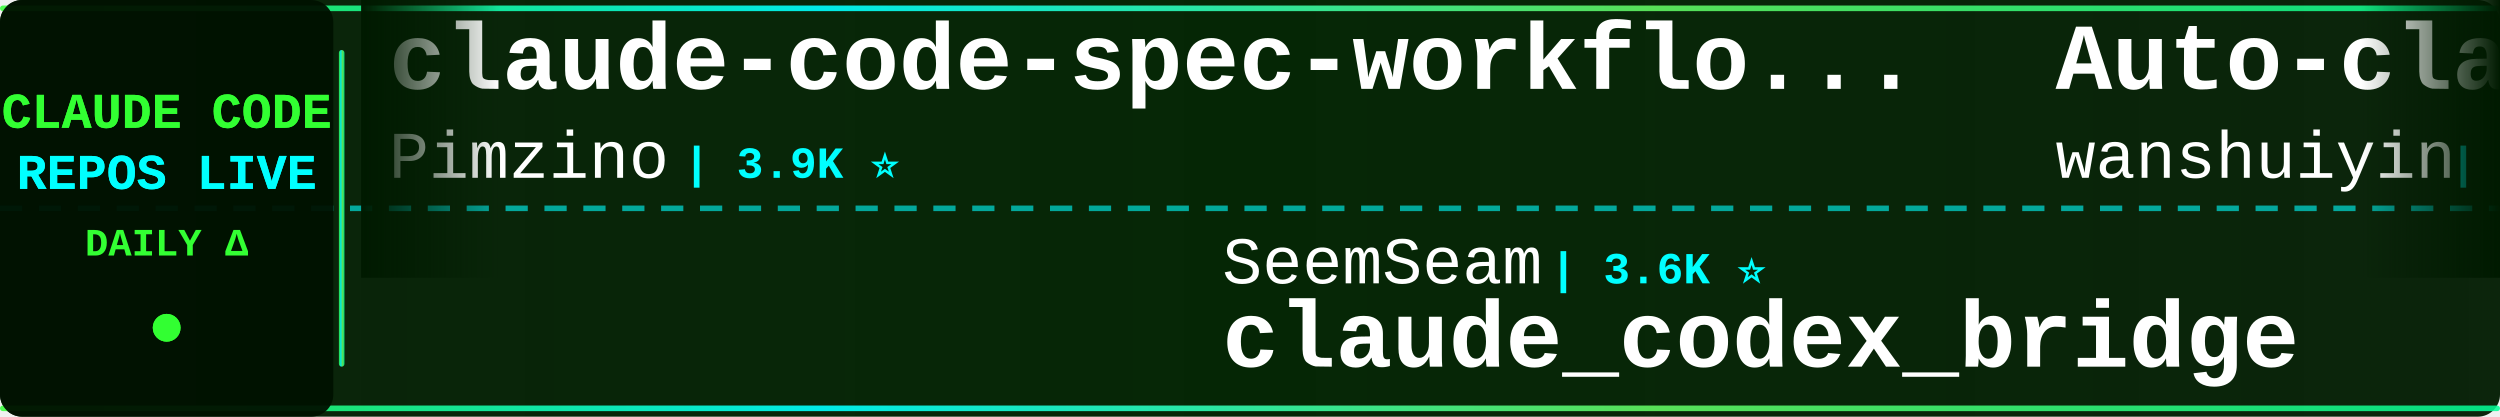
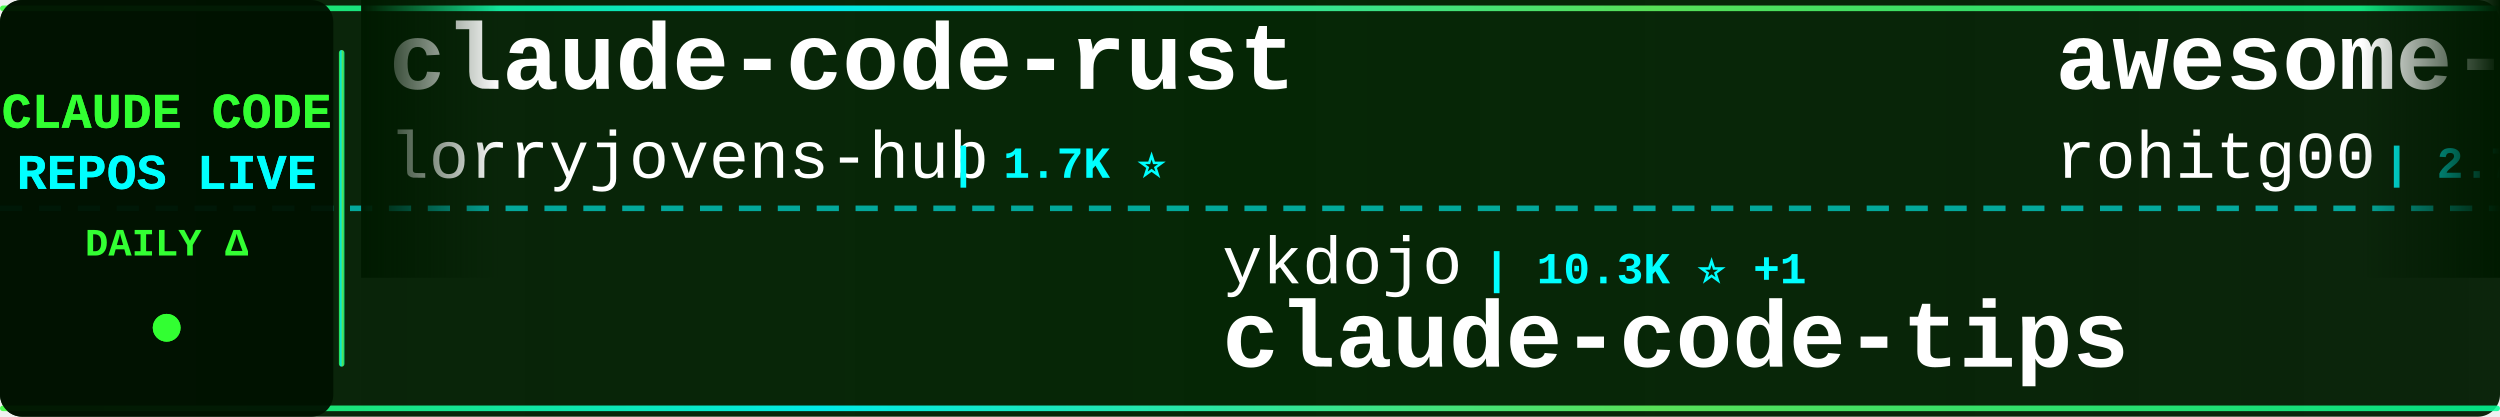
<svg xmlns="http://www.w3.org/2000/svg" width="900" height="150">
  <defs>
    <linearGradient id="tickerBg" x1="0%" y1="0%" x2="100%" y2="0%">
      <stop offset="0%" style="stop-color:#001a00;stop-opacity:0.95" />
      <stop offset="50%" style="stop-color:#002200;stop-opacity:0.98" />
      <stop offset="100%" style="stop-color:#001a00;stop-opacity:0.95" />
    </linearGradient>
    <linearGradient id="borderGrad" x1="0%" y1="0%" x2="100%" y2="0%">
      <stop offset="0%" style="stop-color:#33ff33;stop-opacity:0.85">
        <animate attributeName="stop-opacity" values="0.85;1;0.85" dur="2s" repeatCount="indefinite" />
      </stop>
      <stop offset="33%" style="stop-color:#00ffff;stop-opacity:0.9">
        <animate attributeName="stop-opacity" values="0.9;1;0.9" dur="2.2s" repeatCount="indefinite" />
      </stop>
      <stop offset="66%" style="stop-color:#66ff66;stop-opacity:0.85">
        <animate attributeName="stop-opacity" values="0.85;1;0.85" dur="1.8s" repeatCount="indefinite" />
      </stop>
      <stop offset="100%" style="stop-color:#00ff99;stop-opacity:0.85">
        <animate attributeName="stop-opacity" values="0.85;1;0.85" dur="2s" repeatCount="indefinite" />
      </stop>
    </linearGradient>
    <filter id="textGlow">
      <feGaussianBlur stdDeviation="0.1" result="coloredBlur" />
      <feMerge>
        <feMergeNode in="coloredBlur" />
        <feMergeNode in="SourceGraphic" />
      </feMerge>
    </filter>
    <filter id="metricGlow">
      <feGaussianBlur stdDeviation="0.2" result="coloredBlur" />
      <feMerge>
        <feMergeNode in="coloredBlur" />
        <feMergeNode in="SourceGraphic" />
      </feMerge>
    </filter>
    <linearGradient id="leftFade" x1="0%" y1="0%" x2="100%" y2="0%">
      <stop offset="0%" style="stop-color:#001a00;stop-opacity:1" />
      <stop offset="100%" style="stop-color:#001a00;stop-opacity:0" />
    </linearGradient>
    <linearGradient id="rightFade" x1="0%" y1="0%" x2="100%" y2="0%">
      <stop offset="0%" style="stop-color:#001a00;stop-opacity:0" />
      <stop offset="100%" style="stop-color:#001a00;stop-opacity:1" />
    </linearGradient>
  </defs>
  <rect width="900" height="150" fill="url(#tickerBg)" rx="8" />
  <rect x="0" y="2" width="900" height="2" fill="url(#borderGrad)" rx="1" />
  <rect x="0" y="146" width="900" height="2" fill="url(#borderGrad)" rx="1" />
  <line x1="0" y1="75" x2="900" y2="75" stroke="#00ffff" stroke-width="2" stroke-dasharray="8 6" opacity="0.6" />
  <rect x="0" y="0" width="120" height="150" fill="#001100" opacity="0.95" rx="8" />
  <text x="60" y="46" font-family="'Courier New', monospace" font-size="18" font-weight="bold" fill="#33ff33" text-anchor="middle" filter="url(#textGlow)">
    CLAUDE CODE
  </text>
  <text x="60" y="68" font-family="'Courier New', monospace" font-size="18" font-weight="bold" fill="#00ffff" text-anchor="middle" filter="url(#textGlow)">
    REPOS LIVE
  </text>
  <text x="60" y="92" font-family="'Courier New', monospace" font-size="14" font-weight="bold" fill="#33ff33" text-anchor="middle">
    DAILY Δ
  </text>
  <circle cx="60" cy="118" r="5" fill="#33ff33" filter="url(#metricGlow)">
    <animate attributeName="r" values="4;6;4" dur="1.5s" repeatCount="indefinite" />
    <animate attributeName="opacity" values="0.6;1;0.6" dur="1.5s" repeatCount="indefinite" />
  </circle>
  <rect x="122" y="18" width="2" height="114" fill="url(#borderGrad)" rx="1" />
  <clipPath id="tickerClip">
    <rect x="130" y="0" width="770" height="150" />
  </clipPath>
  <g clip-path="url(#tickerClip)">
    <g id="tickerItems">
      <animateTransform attributeName="transform" attributeType="XML" type="translate" from="0 0" to="-3000 0" dur="54s" repeatCount="indefinite" />
      <g transform="translate(0, 0)">
-         <text x="140" y="32" font-family="'Courier New', monospace" font-size="34" font-weight="bold" fill="#ffffff">claude-code-spec-workflo...</text>
-         <text x="140" y="64" font-family="'Courier New', monospace" font-size="24" font-weight="normal" fill="#ffffff" opacity="1.0">Pimzino</text>
-         <text x="246" y="64" font-family="'Courier New', monospace" font-size="16" font-weight="bold" fill="#00ffff"> | 3.9K ⭐</text>
+         <text x="140" y="32" font-family="'Courier New', monospace" font-size="34" font-weight="bold" fill="#ffffff">claude-code-rust</text>
+         <text x="140" y="64" font-family="'Courier New', monospace" font-size="24" font-weight="normal" fill="#ffffff" opacity="1.0">lorryjovens-hub</text>
+         <text x="342" y="64" font-family="'Courier New', monospace" font-size="16" font-weight="bold" fill="#00ffff"> | 1.7K ⭐</text>
      </g>
      <g transform="translate(300, 0)">
-         <text x="140" y="102" font-family="'Courier New', monospace" font-size="24" font-weight="normal" fill="#ffffff" opacity="1.0">SeemSeam</text>
-         <text x="258" y="102" font-family="'Courier New', monospace" font-size="16" font-weight="bold" fill="#00ffff"> | 3.6K ⭐</text>
-         <text x="140" y="132" font-family="'Courier New', monospace" font-size="34" font-weight="bold" fill="#ffffff">claude_codex_bridge</text>
+         <text x="140" y="102" font-family="'Courier New', monospace" font-size="24" font-weight="normal" fill="#ffffff" opacity="1.0">ykdojo</text>
+         <text x="234" y="102" font-family="'Courier New', monospace" font-size="16" font-weight="bold" fill="#00ffff"> | 10.3K ⭐ +1</text>
+         <text x="140" y="132" font-family="'Courier New', monospace" font-size="34" font-weight="bold" fill="#ffffff">claude-code-tips</text>
      </g>
      <g transform="translate(600, 0)">
-         <text x="140" y="32" font-family="'Courier New', monospace" font-size="34" font-weight="bold" fill="#ffffff">Auto-claude-code-researc...</text>
-         <text x="140" y="64" font-family="'Courier New', monospace" font-size="24" font-weight="normal" fill="#ffffff" opacity="1.0">wanshuiyin</text>
-         <text x="282" y="64" font-family="'Courier New', monospace" font-size="16" font-weight="bold" fill="#00ffff"> | 17.8K ⭐ +15</text>
+         <text x="140" y="32" font-family="'Courier New', monospace" font-size="34" font-weight="bold" fill="#ffffff">awesome-claude-code-tool...</text>
+         <text x="140" y="64" font-family="'Courier New', monospace" font-size="24" font-weight="normal" fill="#ffffff" opacity="1.0">rohitg00</text>
+         <text x="258" y="64" font-family="'Courier New', monospace" font-size="16" font-weight="bold" fill="#00ffff"> | 2.7K ⭐</text>
      </g>
      <g transform="translate(900, 0)">
-         <text x="140" y="102" font-family="'Courier New', monospace" font-size="24" font-weight="normal" fill="#ffffff" opacity="1.0">digitalsamba</text>
-         <text x="306" y="102" font-family="'Courier New', monospace" font-size="16" font-weight="bold" fill="#00ffff"> | 2.3K ⭐ +4</text>
-         <text x="140" y="132" font-family="'Courier New', monospace" font-size="34" font-weight="bold" fill="#ffffff">claude-code-video-toolki...</text>
+         <text x="140" y="102" font-family="'Courier New', monospace" font-size="24" font-weight="normal" fill="#ffffff" opacity="1.0">anthropics</text>
+         <text x="282" y="102" font-family="'Courier New', monospace" font-size="16" font-weight="bold" fill="#00ffff"> | 1.0K ⭐</text>
+         <text x="140" y="132" font-family="'Courier New', monospace" font-size="34" font-weight="bold" fill="#ffffff">claude-code-base-action</text>
      </g>
      <g transform="translate(1200, 0)">
-         <text x="140" y="32" font-family="'Courier New', monospace" font-size="34" font-weight="bold" fill="#ffffff">claude-code-webui</text>
-         <text x="140" y="64" font-family="'Courier New', monospace" font-size="24" font-weight="normal" fill="#ffffff" opacity="1.0">sugyan</text>
-         <text x="234" y="64" font-family="'Courier New', monospace" font-size="16" font-weight="bold" fill="#00ffff"> | 1.1K ⭐</text>
+         <text x="140" y="32" font-family="'Courier New', monospace" font-size="34" font-weight="bold" fill="#ffffff">Claude-Code</text>
+         <text x="140" y="64" font-family="'Courier New', monospace" font-size="24" font-weight="normal" fill="#ffffff" opacity="1.0">KPR111</text>
+         <text x="234" y="64" font-family="'Courier New', monospace" font-size="16" font-weight="bold" fill="#00ffff"> | 18 ⭐</text>
      </g>
      <g transform="translate(1500, 0)">
-         <text x="140" y="102" font-family="'Courier New', monospace" font-size="24" font-weight="normal" fill="#ffffff" opacity="1.0">overwirehq</text>
-         <text x="282" y="102" font-family="'Courier New', monospace" font-size="16" font-weight="bold" fill="#00ffff"> | 2.8K ⭐ +1</text>
-         <text x="140" y="132" font-family="'Courier New', monospace" font-size="34" font-weight="bold" fill="#ffffff">claude-code-telegram</text>
+         <text x="140" y="102" font-family="'Courier New', monospace" font-size="24" font-weight="normal" fill="#ffffff" opacity="1.0">Pimzino</text>
+         <text x="246" y="102" font-family="'Courier New', monospace" font-size="16" font-weight="bold" fill="#00ffff"> | 3.9K ⭐</text>
+         <text x="140" y="132" font-family="'Courier New', monospace" font-size="34" font-weight="bold" fill="#ffffff">claude-code-spec-workflo...</text>
      </g>
      <g transform="translate(1800, 0)">
-         <text x="140" y="32" font-family="'Courier New', monospace" font-size="34" font-weight="bold" fill="#ffffff">claude-code-engineering</text>
-         <text x="140" y="64" font-family="'Courier New', monospace" font-size="24" font-weight="normal" fill="#ffffff" opacity="1.0">huangjia2019</text>
-         <text x="306" y="64" font-family="'Courier New', monospace" font-size="16" font-weight="bold" fill="#00ffff"> | 1.1K ⭐</text>
+         <text x="140" y="32" font-family="'Courier New', monospace" font-size="34" font-weight="bold" fill="#ffffff">oh-my-claudecode</text>
+         <text x="140" y="64" font-family="'Courier New', monospace" font-size="24" font-weight="normal" fill="#ffffff" opacity="1.0">Yeachan-Heo</text>
+         <text x="294" y="64" font-family="'Courier New', monospace" font-size="16" font-weight="bold" fill="#00ffff"> | 40.1K ⭐ +8</text>
      </g>
      <g transform="translate(2100, 0)">
-         <text x="140" y="102" font-family="'Courier New', monospace" font-size="24" font-weight="normal" fill="#ffffff" opacity="1.0">FlorianBruniaux</text>
-         <text x="342" y="102" font-family="'Courier New', monospace" font-size="16" font-weight="bold" fill="#00ffff"> | 6.2K ⭐ +3</text>
-         <text x="140" y="132" font-family="'Courier New', monospace" font-size="34" font-weight="bold" fill="#ffffff">claude-code-ultimate-gui...</text>
+         <text x="140" y="102" font-family="'Courier New', monospace" font-size="24" font-weight="normal" fill="#ffffff" opacity="1.0">andrew-kramer-inno</text>
+         <text x="378" y="102" font-family="'Courier New', monospace" font-size="16" font-weight="bold" fill="#00ffff"> | 593 ⭐</text>
+         <text x="140" y="132" font-family="'Courier New', monospace" font-size="34" font-weight="bold" fill="#ffffff">claude-code-source-build</text>
      </g>
      <g transform="translate(2400, 0)">
-         <text x="140" y="32" font-family="'Courier New', monospace" font-size="34" font-weight="bold" fill="#ffffff">how-claude-code-works</text>
-         <text x="140" y="64" font-family="'Courier New', monospace" font-size="24" font-weight="normal" fill="#ffffff" opacity="1.0">Windy3f3f3f3f</text>
-         <text x="318" y="64" font-family="'Courier New', monospace" font-size="16" font-weight="bold" fill="#00ffff"> | 3.8K ⭐ +2</text>
+         <text x="140" y="32" font-family="'Courier New', monospace" font-size="34" font-weight="bold" fill="#ffffff">claude-code-telegram</text>
+         <text x="140" y="64" font-family="'Courier New', monospace" font-size="24" font-weight="normal" fill="#ffffff" opacity="1.0">overwirehq</text>
+         <text x="282" y="64" font-family="'Courier New', monospace" font-size="16" font-weight="bold" fill="#00ffff"> | 2.8K ⭐</text>
      </g>
      <g transform="translate(2700, 0)">
-         <text x="140" y="102" font-family="'Courier New', monospace" font-size="24" font-weight="normal" fill="#ffffff" opacity="1.0">AICoderTudou</text>
-         <text x="306" y="102" font-family="'Courier New', monospace" font-size="16" font-weight="bold" fill="#00ffff"> | 493 ⭐</text>
-         <text x="140" y="132" font-family="'Courier New', monospace" font-size="34" font-weight="bold" fill="#ffffff">claude-code-tudou</text>
+         <text x="140" y="102" font-family="'Courier New', monospace" font-size="24" font-weight="normal" fill="#ffffff" opacity="1.0">zstmfhy</text>
+         <text x="246" y="102" font-family="'Courier New', monospace" font-size="16" font-weight="bold" fill="#00ffff"> | 188 ⭐</text>
+         <text x="140" y="132" font-family="'Courier New', monospace" font-size="34" font-weight="bold" fill="#ffffff">Claude-code</text>
      </g>
      <g transform="translate(3000, 0)">
-         <text x="140" y="32" font-family="'Courier New', monospace" font-size="34" font-weight="bold" fill="#ffffff">claude-code-spec-workflo...</text>
-         <text x="140" y="64" font-family="'Courier New', monospace" font-size="24" font-weight="normal" fill="#ffffff" opacity="1.0">Pimzino</text>
-         <text x="246" y="64" font-family="'Courier New', monospace" font-size="16" font-weight="bold" fill="#00ffff"> | 3.9K ⭐</text>
+         <text x="140" y="32" font-family="'Courier New', monospace" font-size="34" font-weight="bold" fill="#ffffff">claude-code-rust</text>
+         <text x="140" y="64" font-family="'Courier New', monospace" font-size="24" font-weight="normal" fill="#ffffff" opacity="1.0">lorryjovens-hub</text>
+         <text x="342" y="64" font-family="'Courier New', monospace" font-size="16" font-weight="bold" fill="#00ffff"> | 1.7K ⭐</text>
      </g>
      <g transform="translate(3300, 0)">
-         <text x="140" y="102" font-family="'Courier New', monospace" font-size="24" font-weight="normal" fill="#ffffff" opacity="1.0">SeemSeam</text>
-         <text x="258" y="102" font-family="'Courier New', monospace" font-size="16" font-weight="bold" fill="#00ffff"> | 3.6K ⭐</text>
-         <text x="140" y="132" font-family="'Courier New', monospace" font-size="34" font-weight="bold" fill="#ffffff">claude_codex_bridge</text>
+         <text x="140" y="102" font-family="'Courier New', monospace" font-size="24" font-weight="normal" fill="#ffffff" opacity="1.0">ykdojo</text>
+         <text x="234" y="102" font-family="'Courier New', monospace" font-size="16" font-weight="bold" fill="#00ffff"> | 10.3K ⭐ +1</text>
+         <text x="140" y="132" font-family="'Courier New', monospace" font-size="34" font-weight="bold" fill="#ffffff">claude-code-tips</text>
      </g>
      <g transform="translate(3600, 0)">
-         <text x="140" y="32" font-family="'Courier New', monospace" font-size="34" font-weight="bold" fill="#ffffff">Auto-claude-code-researc...</text>
-         <text x="140" y="64" font-family="'Courier New', monospace" font-size="24" font-weight="normal" fill="#ffffff" opacity="1.0">wanshuiyin</text>
-         <text x="282" y="64" font-family="'Courier New', monospace" font-size="16" font-weight="bold" fill="#00ffff"> | 17.8K ⭐ +15</text>
+         <text x="140" y="32" font-family="'Courier New', monospace" font-size="34" font-weight="bold" fill="#ffffff">awesome-claude-code-tool...</text>
+         <text x="140" y="64" font-family="'Courier New', monospace" font-size="24" font-weight="normal" fill="#ffffff" opacity="1.0">rohitg00</text>
+         <text x="258" y="64" font-family="'Courier New', monospace" font-size="16" font-weight="bold" fill="#00ffff"> | 2.7K ⭐</text>
      </g>
      <g transform="translate(3900, 0)">
-         <text x="140" y="102" font-family="'Courier New', monospace" font-size="24" font-weight="normal" fill="#ffffff" opacity="1.0">digitalsamba</text>
-         <text x="306" y="102" font-family="'Courier New', monospace" font-size="16" font-weight="bold" fill="#00ffff"> | 2.3K ⭐ +4</text>
-         <text x="140" y="132" font-family="'Courier New', monospace" font-size="34" font-weight="bold" fill="#ffffff">claude-code-video-toolki...</text>
+         <text x="140" y="102" font-family="'Courier New', monospace" font-size="24" font-weight="normal" fill="#ffffff" opacity="1.0">anthropics</text>
+         <text x="282" y="102" font-family="'Courier New', monospace" font-size="16" font-weight="bold" fill="#00ffff"> | 1.0K ⭐</text>
+         <text x="140" y="132" font-family="'Courier New', monospace" font-size="34" font-weight="bold" fill="#ffffff">claude-code-base-action</text>
      </g>
    </g>
  </g>
  <rect x="130" y="0" width="50" height="100" fill="url(#leftFade)" />
  <rect x="850" y="0" width="50" height="100" fill="url(#rightFade)" />
</svg>
